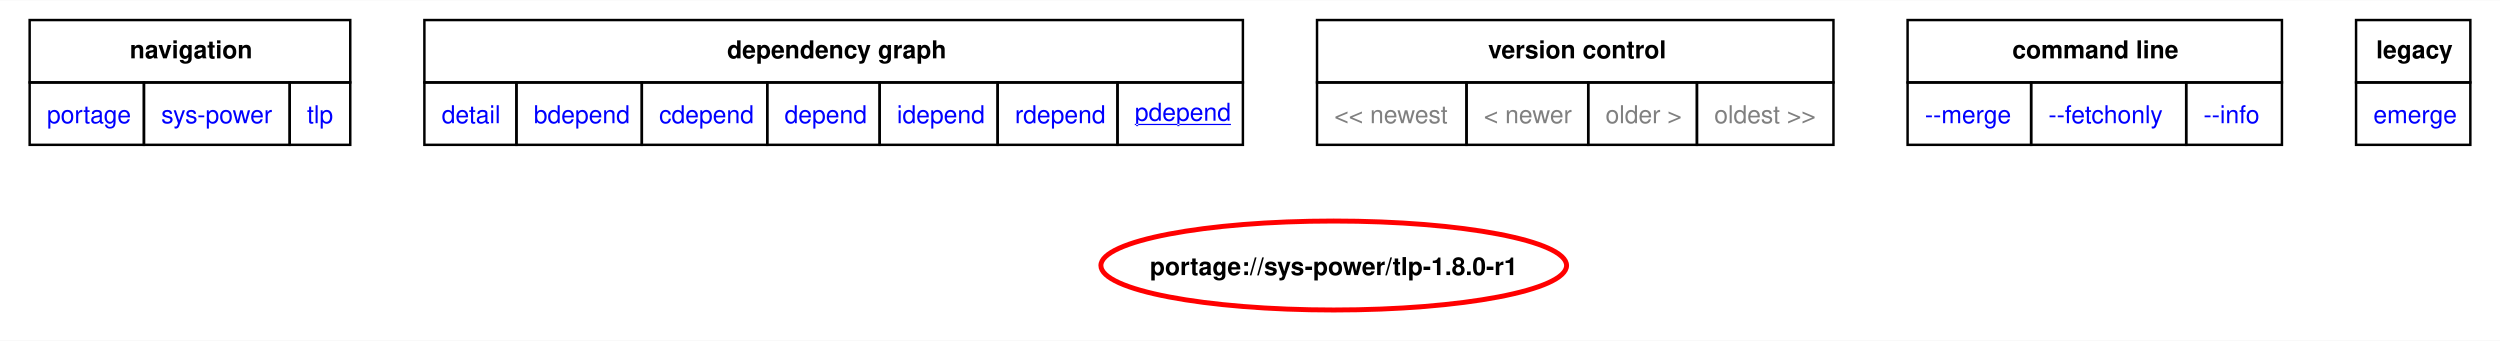
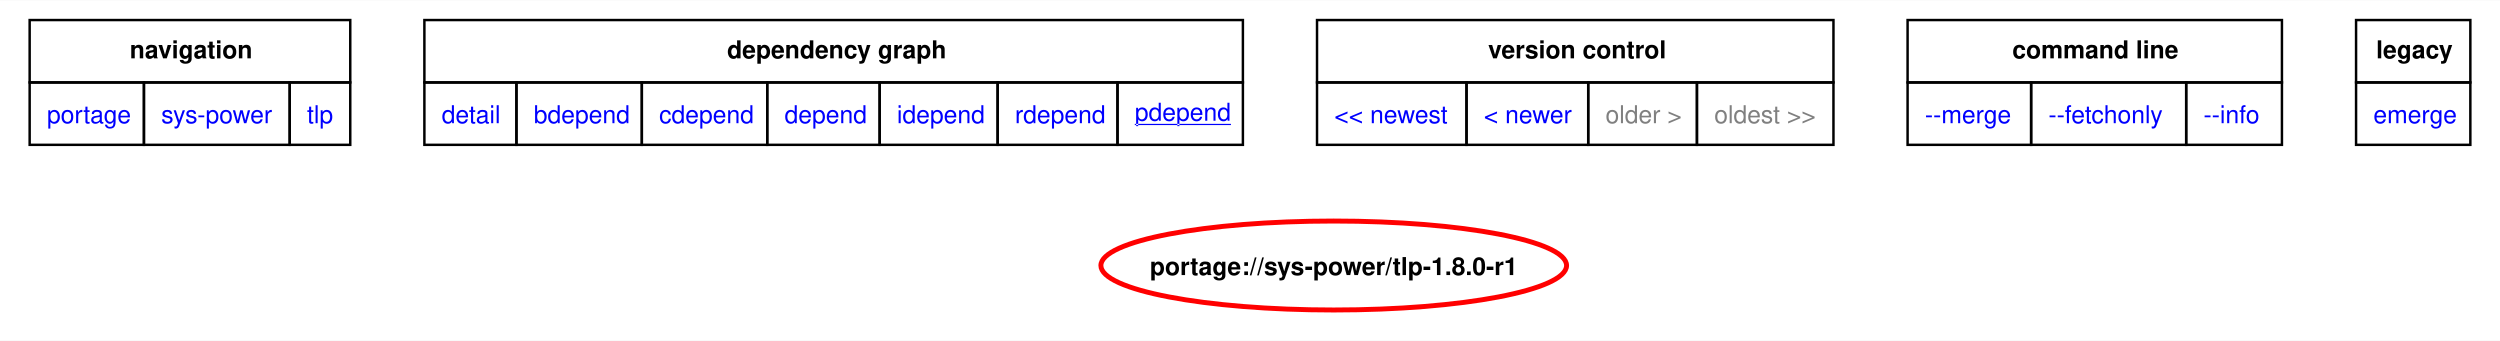
<svg xmlns="http://www.w3.org/2000/svg" xmlns:xlink="http://www.w3.org/1999/xlink" width="1012pt" height="138pt" viewBox="0.00 0.00 1011.75 137.74">
  <g id="graph0" class="graph" transform="scale(1 1) rotate(0) translate(4 133.74)">
    <polygon fill="white" stroke="none" points="-4,4 -4,-133.74 1007.75,-133.74 1007.75,4 -4,4" />
    <polygon fill="none" stroke="black" points="8,-100.49 8,-125.74 137.75,-125.74 137.75,-100.49 8,-100.49" />
    <text text-anchor="start" x="48.5" y="-110.24" font-family="Helvetica,sans-Serif" font-weight="bold" font-size="10.00">navigation</text>
    <polygon fill="none" stroke="black" points="167.75,-100.49 167.75,-125.74 499,-125.74 499,-100.49 167.75,-100.49" />
    <text text-anchor="start" x="290.25" y="-110.24" font-family="Helvetica,sans-Serif" font-weight="bold" font-size="10.00">dependency graph</text>
    <polygon fill="none" stroke="black" points="529,-100.49 529,-125.74 738,-125.74 738,-100.49 529,-100.49" />
    <text text-anchor="start" x="598.25" y="-110.24" font-family="Helvetica,sans-Serif" font-weight="bold" font-size="10.00">version control</text>
    <polygon fill="none" stroke="black" points="768,-100.49 768,-125.74 919.5,-125.74 919.5,-100.49 768,-100.49" />
    <text text-anchor="start" x="810.38" y="-110.24" font-family="Helvetica,sans-Serif" font-weight="bold" font-size="10.00">command line</text>
    <polygon fill="none" stroke="black" points="949.5,-100.49 949.5,-125.74 995.75,-125.74 995.75,-100.49 949.5,-100.49" />
    <text text-anchor="start" x="957.62" y="-110.24" font-family="Helvetica,sans-Serif" font-weight="bold" font-size="10.00">legacy</text>
    <g id="a_graph0_0">
      <a xlink:href="../index.html" xlink:title="repository">
        <polygon fill="none" stroke="black" points="8,-75.24 8,-100.49 54.25,-100.49 54.25,-75.24 8,-75.24" />
        <text text-anchor="start" x="15" y="-83.99" font-family="Helvetica,sans-Serif" font-size="10.00" fill="blue">portage</text>
      </a>
    </g>
    <g id="a_graph0_1">
      <a xlink:href="./index.html" xlink:title="repository">
        <polygon fill="none" stroke="black" points="54.25,-75.24 54.25,-100.49 113.25,-100.49 113.25,-75.24 54.25,-75.24" />
        <text text-anchor="start" x="61.25" y="-83.99" font-family="Helvetica,sans-Serif" font-size="10.00" fill="blue">sys-power</text>
      </a>
    </g>
    <g id="a_graph0_2">
      <a xlink:href="./tlp.html" xlink:title="repository">
        <polygon fill="none" stroke="black" points="113.25,-75.24 113.25,-100.49 137.75,-100.49 137.75,-75.24 113.25,-75.24" />
        <text text-anchor="start" x="120.25" y="-83.99" font-family="Helvetica,sans-Serif" font-size="10.00" fill="blue">tlp</text>
      </a>
    </g>
    <g id="a_graph0_3">
      <a xlink:href="../sys-power/tlp-1.8.0-r1.svg" xlink:title="portage://sys-power/tlp-1.8.0-r1">
        <polygon fill="none" stroke="black" points="167.75,-75.24 167.75,-100.49 205,-100.49 205,-75.24 167.75,-75.24" />
        <text text-anchor="start" x="174.75" y="-83.99" font-family="Helvetica,sans-Serif" font-size="10.00" fill="blue">detail</text>
      </a>
    </g>
    <g id="a_graph0_4">
      <a xlink:href="../sys-power/tlp-1.8.0-r1-bdepend.svg" xlink:title="portage://sys-power/tlp-1.8.0-r1">
        <polygon fill="none" stroke="black" points="205,-75.24 205,-100.49 255.75,-100.49 255.75,-75.24 205,-75.24" />
        <text text-anchor="start" x="212" y="-83.99" font-family="Helvetica,sans-Serif" font-size="10.00" fill="blue">bdepend</text>
      </a>
    </g>
    <g id="a_graph0_5">
      <a xlink:href="../sys-power/tlp-1.8.0-r1-cdepend.svg" xlink:title="portage://sys-power/tlp-1.8.0-r1">
        <polygon fill="none" stroke="black" points="255.75,-75.24 255.75,-100.49 306.5,-100.49 306.5,-75.24 255.75,-75.24" />
        <text text-anchor="start" x="262.75" y="-83.99" font-family="Helvetica,sans-Serif" font-size="10.00" fill="blue">cdepend</text>
      </a>
    </g>
    <g id="a_graph0_6">
      <a xlink:href="../sys-power/tlp-1.8.0-r1-depend.svg" xlink:title="portage://sys-power/tlp-1.8.0-r1">
        <polygon fill="none" stroke="black" points="306.5,-75.24 306.5,-100.49 352,-100.49 352,-75.24 306.5,-75.24" />
        <text text-anchor="start" x="313.5" y="-83.99" font-family="Helvetica,sans-Serif" font-size="10.00" fill="blue">depend</text>
      </a>
    </g>
    <g id="a_graph0_7">
      <a xlink:href="../sys-power/tlp-1.8.0-r1-idepend.svg" xlink:title="portage://sys-power/tlp-1.8.0-r1">
        <polygon fill="none" stroke="black" points="352,-75.24 352,-100.49 399.75,-100.49 399.75,-75.24 352,-75.24" />
        <text text-anchor="start" x="359" y="-83.99" font-family="Helvetica,sans-Serif" font-size="10.00" fill="blue">idepend</text>
      </a>
    </g>
    <g id="a_graph0_8">
      <a xlink:href="../sys-power/tlp-1.8.0-r1-rdepend.svg" xlink:title="portage://sys-power/tlp-1.8.0-r1">
        <polygon fill="none" stroke="black" points="399.75,-75.24 399.75,-100.49 448.25,-100.49 448.25,-75.24 399.75,-75.24" />
        <text text-anchor="start" x="406.75" y="-83.99" font-family="Helvetica,sans-Serif" font-size="10.00" fill="blue">rdepend</text>
      </a>
    </g>
    <g id="a_graph0_9">
      <a xlink:href="../sys-power/tlp-1.8.0-r1-pdepend.svg" xlink:title="portage://sys-power/tlp-1.8.0-r1">
        <polygon fill="none" stroke="black" points="448.25,-75.24 448.25,-100.49 499,-100.49 499,-75.24 448.25,-75.24" />
        <text text-anchor="start" x="455.25" y="-84.99" font-family="Helvetica,sans-Serif" text-decoration="underline" font-size="10.00" fill="blue">pdepend</text>
      </a>
    </g>
-     <polygon fill="none" stroke="black" points="529,-75.24 529,-100.49 589.5,-100.49 589.5,-75.24 529,-75.24" />
-     <text text-anchor="start" x="536" y="-83.99" font-family="Helvetica,sans-Serif" font-size="10.00" fill="gray">&lt;&lt; newest</text>
-     <polygon fill="none" stroke="black" points="589.5,-75.24 589.5,-100.49 638.75,-100.49 638.75,-75.24 589.5,-75.24" />
-     <text text-anchor="start" x="596.5" y="-83.99" font-family="Helvetica,sans-Serif" font-size="10.00" fill="gray">&lt; newer</text>
+     <g id="a_graph0_10">
+       <a xlink:href="../sys-power/tlp-1.9.0-pdepend.svg" xlink:title="portage://sys-power/tlp-1.9.0">
+         <polygon fill="none" stroke="black" points="529,-75.24 529,-100.49 589.5,-100.49 589.5,-75.24 529,-75.24" />
+         <text text-anchor="start" x="536" y="-83.99" font-family="Helvetica,sans-Serif" font-size="10.00" fill="blue">&lt;&lt; newest</text>
+       </a>
+     </g>
+     <g id="a_graph0_11">
+       <a xlink:href="../sys-power/tlp-1.9.0-pdepend.svg" xlink:title="portage://sys-power/tlp-1.9.0">
+         <polygon fill="none" stroke="black" points="589.5,-75.24 589.5,-100.49 638.75,-100.49 638.75,-75.24 589.5,-75.24" />
+         <text text-anchor="start" x="596.5" y="-83.99" font-family="Helvetica,sans-Serif" font-size="10.00" fill="blue">&lt; newer</text>
+       </a>
+     </g>
    <polygon fill="none" stroke="black" points="638.75,-75.24 638.75,-100.49 682.75,-100.49 682.75,-75.24 638.75,-75.24" />
    <text text-anchor="start" x="645.75" y="-83.99" font-family="Helvetica,sans-Serif" font-size="10.00" fill="gray">older &gt;</text>
    <polygon fill="none" stroke="black" points="682.75,-75.24 682.75,-100.49 738,-100.49 738,-75.24 682.75,-75.24" />
    <text text-anchor="start" x="689.75" y="-83.99" font-family="Helvetica,sans-Serif" font-size="10.00" fill="gray">oldest &gt;&gt;</text>
-     <g id="a_graph0_10">
+     <g id="a_graph0_12">
      <a xlink:href="../sys-power/tlp-1.8.0-r1-merge.svg" xlink:title="portage://sys-power/tlp-1.8.0-r1">
        <polygon fill="none" stroke="black" points="768,-75.24 768,-100.49 818,-100.49 818,-75.24 768,-75.24" />
        <text text-anchor="start" x="775" y="-83.99" font-family="Helvetica,sans-Serif" font-size="10.00" fill="blue">--merge </text>
      </a>
    </g>
-     <g id="a_graph0_11">
+     <g id="a_graph0_13">
      <a xlink:href="../sys-power/tlp-1.8.0-r1-fetchonly.svg" xlink:title="portage://sys-power/tlp-1.8.0-r1">
        <polygon fill="none" stroke="black" points="818,-75.24 818,-100.49 880.75,-100.49 880.75,-75.24 818,-75.24" />
        <text text-anchor="start" x="825" y="-83.99" font-family="Helvetica,sans-Serif" font-size="10.00" fill="blue">--fetchonly </text>
      </a>
    </g>
-     <g id="a_graph0_12">
+     <g id="a_graph0_14">
      <a xlink:href="../sys-power/tlp-1.8.0-r1-info.svg" xlink:title="portage://sys-power/tlp-1.8.0-r1">
        <polygon fill="none" stroke="black" points="880.75,-75.24 880.75,-100.49 919.5,-100.49 919.5,-75.24 880.75,-75.24" />
        <text text-anchor="start" x="887.75" y="-83.99" font-family="Helvetica,sans-Serif" font-size="10.00" fill="blue">--info </text>
      </a>
    </g>
-     <g id="a_graph0_13">
+     <g id="a_graph0_15">
      <a xlink:href="../sys-power/tlp-1.8.0-r1-emerge.svg" xlink:title="portage://sys-power/tlp-1.8.0-r1">
        <polygon fill="none" stroke="black" points="949.5,-75.24 949.5,-100.49 995.75,-100.49 995.75,-75.24 949.5,-75.24" />
        <text text-anchor="start" x="956.5" y="-83.99" font-family="Helvetica,sans-Serif" font-size="10.00" fill="blue">emerge</text>
      </a>
    </g>
    <g id="node2" class="node">
      <g id="a_node2">
        <a xlink:href="../sys-power/tlp-1.8.0-r1-pdepend.svg" xlink:title="portage://sys-power/tlp-1.8.0-r1">
          <ellipse fill="none" stroke="red" stroke-width="2" cx="535.76" cy="-26.4" rx="94.23" ry="18" />
          <text text-anchor="middle" x="535.76" y="-22.53" font-family="Helvetica,sans-Serif" font-weight="bold" font-size="10.00">portage://sys-power/tlp-1.8.0-r1</text>
        </a>
      </g>
    </g>
  </g>
</svg>
